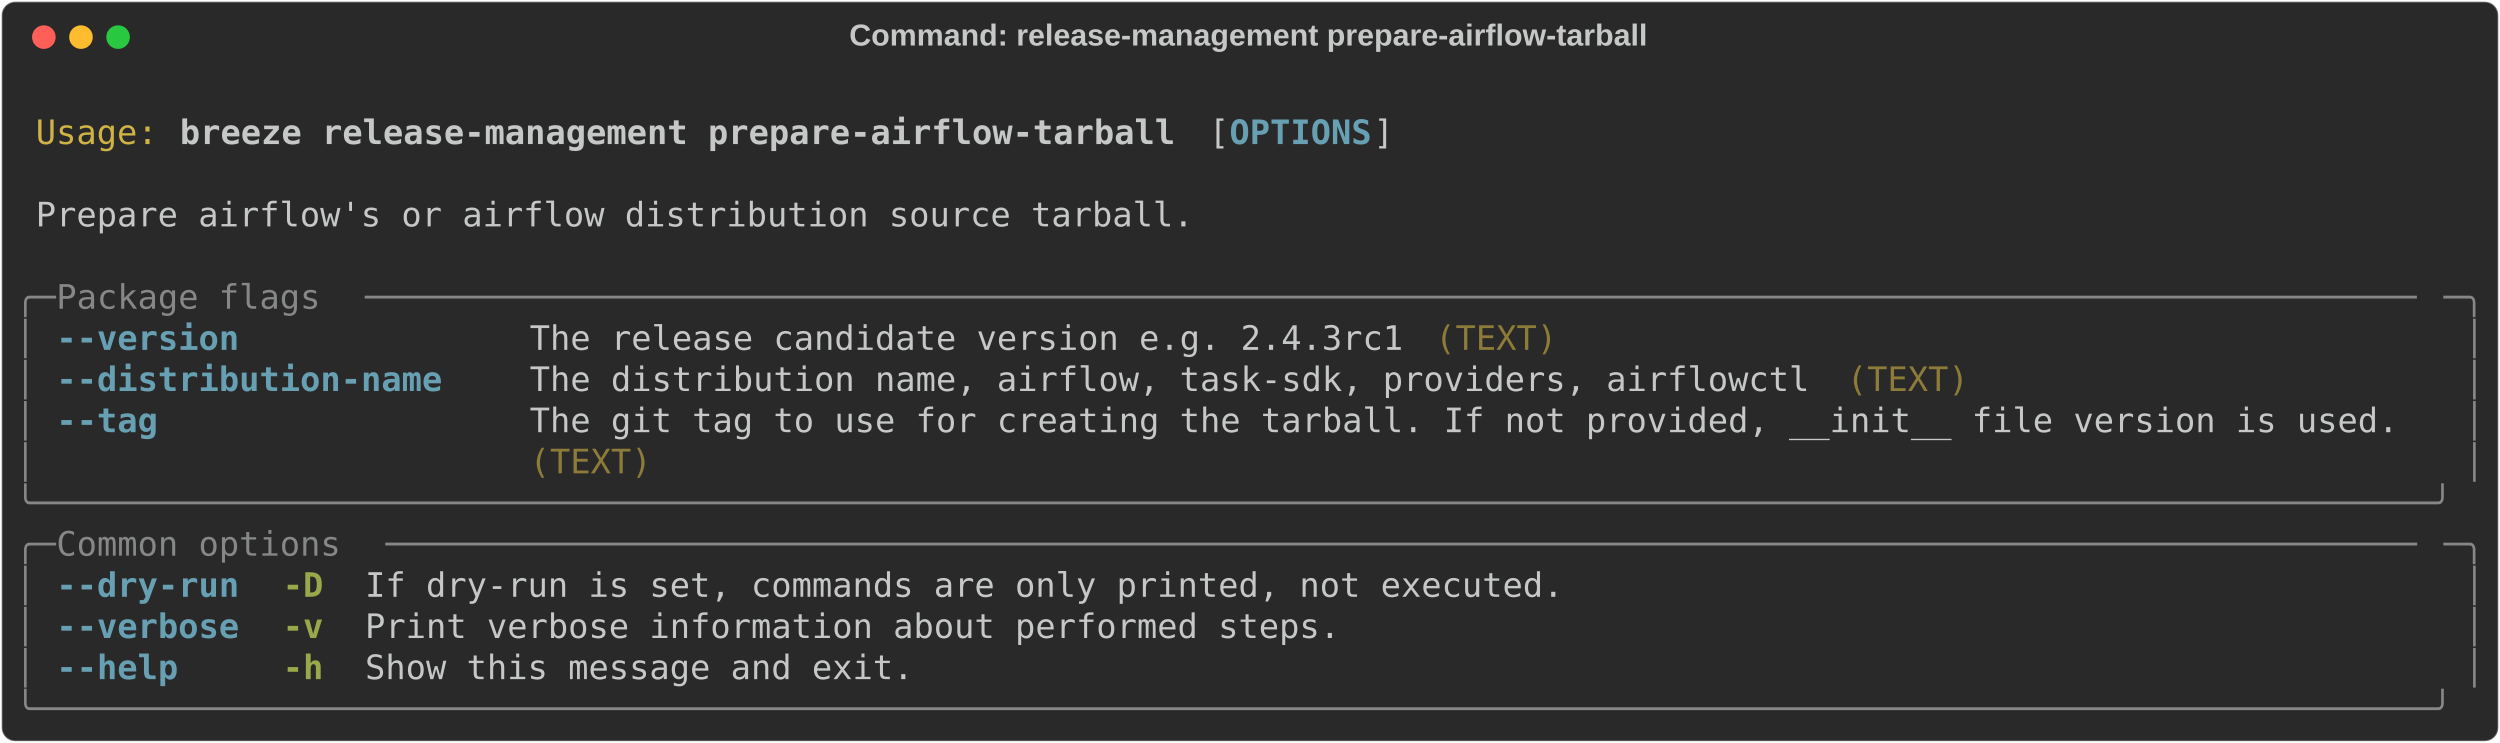
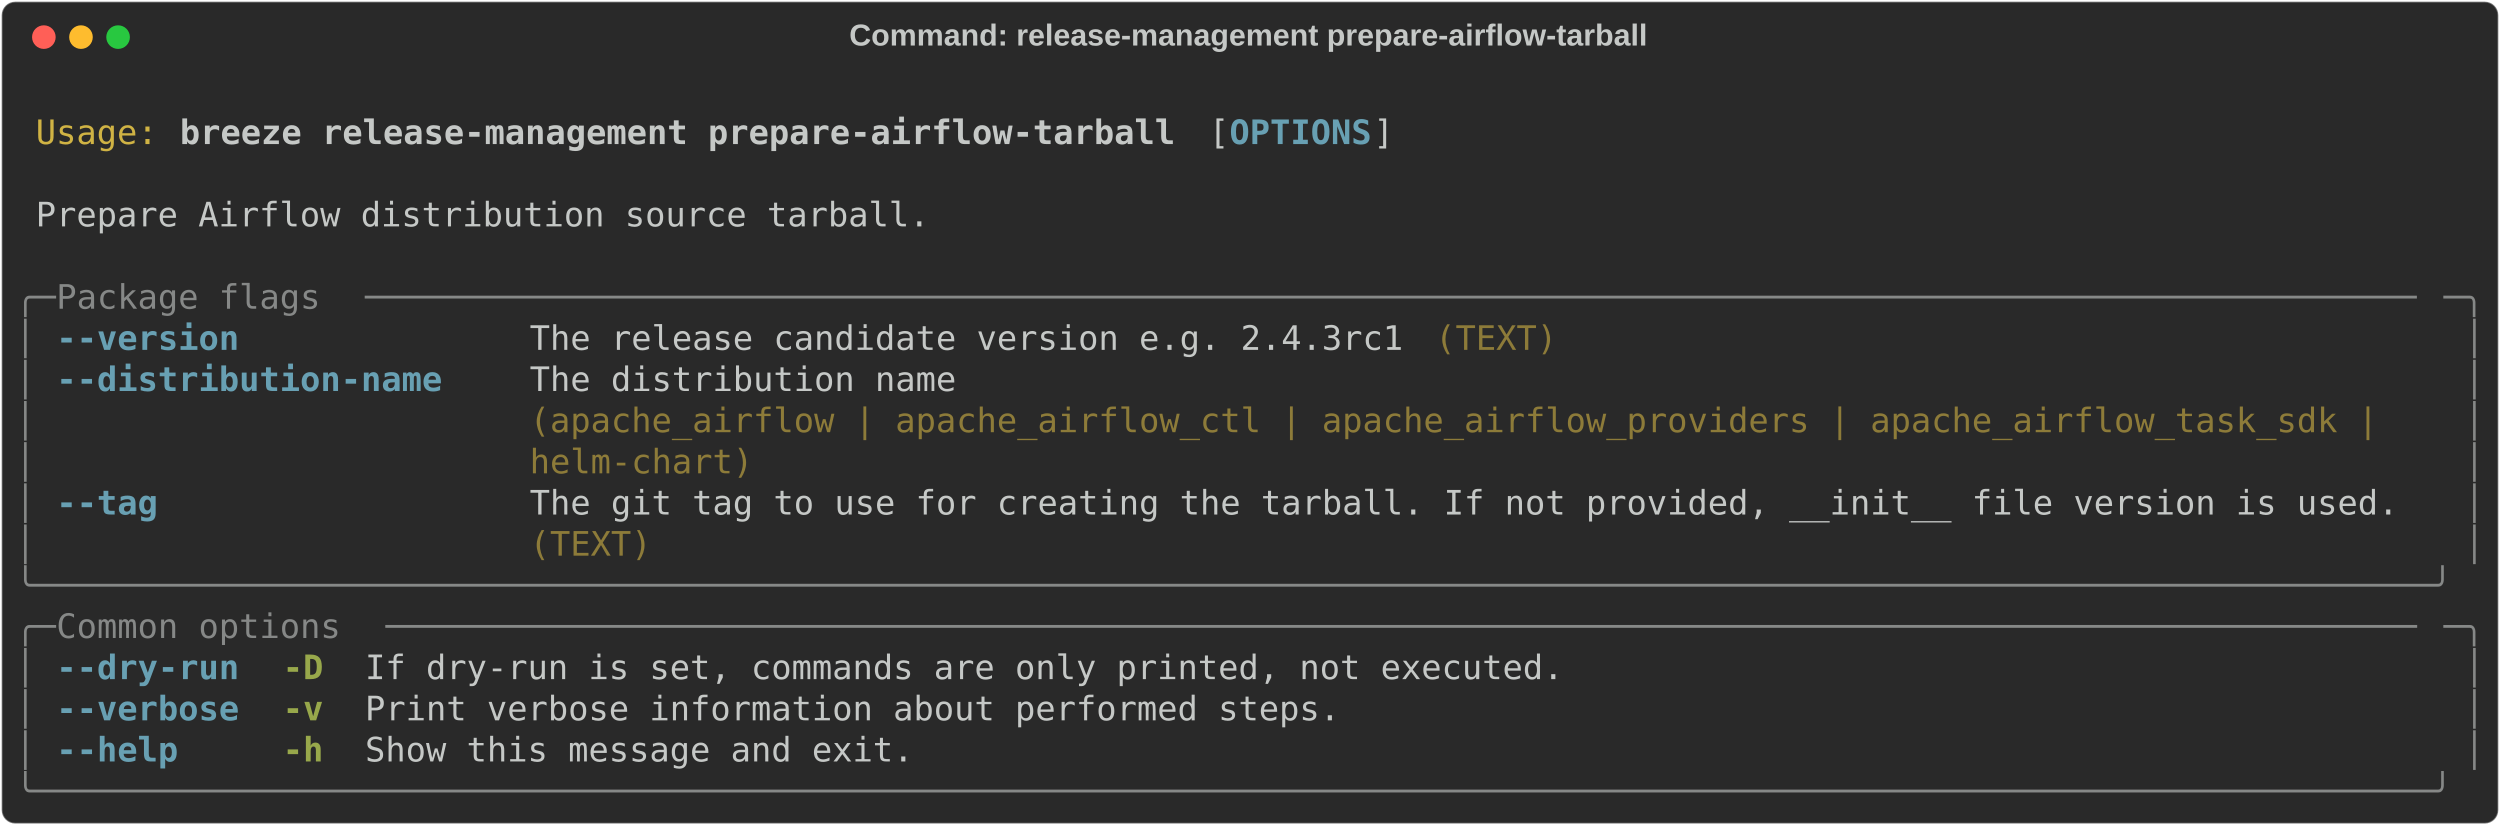
- <svg xmlns="http://www.w3.org/2000/svg" class="rich-terminal" viewBox="0 0 1482 440.4">
+ <svg xmlns="http://www.w3.org/2000/svg" class="rich-terminal" viewBox="0 0 1482 489.2">
  <style>

    @font-face {
        font-family: "Fira Code";
        src: local("FiraCode-Regular"),
                url("https://cdnjs.cloudflare.com/ajax/libs/firacode/6.2.0/woff2/FiraCode-Regular.woff2") format("woff2"),
                url("https://cdnjs.cloudflare.com/ajax/libs/firacode/6.2.0/woff/FiraCode-Regular.woff") format("woff");
        font-style: normal;
        font-weight: 400;
    }
    @font-face {
        font-family: "Fira Code";
        src: local("FiraCode-Bold"),
                url("https://cdnjs.cloudflare.com/ajax/libs/firacode/6.2.0/woff2/FiraCode-Bold.woff2") format("woff2"),
                url("https://cdnjs.cloudflare.com/ajax/libs/firacode/6.2.0/woff/FiraCode-Bold.woff") format("woff");
        font-style: bold;
        font-weight: 700;
    }

    .breeze-release-management-prepare-airflow-tarball-matrix {
        font-family: Fira Code, monospace;
        font-size: 20px;
        line-height: 24.4px;
        font-variant-east-asian: full-width;
    }

    .breeze-release-management-prepare-airflow-tarball-title {
        font-size: 18px;
        font-weight: bold;
        font-family: arial;
    }

    .breeze-release-management-prepare-airflow-tarball-r1 { fill: #c5c8c6 }
.breeze-release-management-prepare-airflow-tarball-r2 { fill: #d0b344 }
.breeze-release-management-prepare-airflow-tarball-r3 { fill: #c5c8c6;font-weight: bold }
.breeze-release-management-prepare-airflow-tarball-r4 { fill: #68a0b3;font-weight: bold }
.breeze-release-management-prepare-airflow-tarball-r5 { fill: #868887 }
.breeze-release-management-prepare-airflow-tarball-r6 { fill: #8d7b39 }
.breeze-release-management-prepare-airflow-tarball-r7 { fill: #98a84b;font-weight: bold }
    </style>
  <defs>
    <clipPath id="breeze-release-management-prepare-airflow-tarball-clip-terminal">
-       <rect x="0" y="0" width="1463.0" height="389.4" />
+       <rect x="0" y="0" width="1463.0" height="438.2" />
    </clipPath>
    <clipPath id="breeze-release-management-prepare-airflow-tarball-line-0">
      <rect x="0" y="1.5" width="1464" height="24.65" />
    </clipPath>
    <clipPath id="breeze-release-management-prepare-airflow-tarball-line-1">
      <rect x="0" y="25.9" width="1464" height="24.65" />
    </clipPath>
    <clipPath id="breeze-release-management-prepare-airflow-tarball-line-2">
      <rect x="0" y="50.3" width="1464" height="24.65" />
    </clipPath>
    <clipPath id="breeze-release-management-prepare-airflow-tarball-line-3">
      <rect x="0" y="74.7" width="1464" height="24.65" />
    </clipPath>
    <clipPath id="breeze-release-management-prepare-airflow-tarball-line-4">
      <rect x="0" y="99.1" width="1464" height="24.65" />
    </clipPath>
    <clipPath id="breeze-release-management-prepare-airflow-tarball-line-5">
      <rect x="0" y="123.5" width="1464" height="24.65" />
    </clipPath>
    <clipPath id="breeze-release-management-prepare-airflow-tarball-line-6">
      <rect x="0" y="147.9" width="1464" height="24.65" />
    </clipPath>
    <clipPath id="breeze-release-management-prepare-airflow-tarball-line-7">
      <rect x="0" y="172.3" width="1464" height="24.65" />
    </clipPath>
    <clipPath id="breeze-release-management-prepare-airflow-tarball-line-8">
      <rect x="0" y="196.7" width="1464" height="24.65" />
    </clipPath>
    <clipPath id="breeze-release-management-prepare-airflow-tarball-line-9">
      <rect x="0" y="221.1" width="1464" height="24.65" />
    </clipPath>
    <clipPath id="breeze-release-management-prepare-airflow-tarball-line-10">
      <rect x="0" y="245.5" width="1464" height="24.65" />
    </clipPath>
    <clipPath id="breeze-release-management-prepare-airflow-tarball-line-11">
      <rect x="0" y="269.9" width="1464" height="24.65" />
    </clipPath>
    <clipPath id="breeze-release-management-prepare-airflow-tarball-line-12">
      <rect x="0" y="294.3" width="1464" height="24.65" />
    </clipPath>
    <clipPath id="breeze-release-management-prepare-airflow-tarball-line-13">
      <rect x="0" y="318.7" width="1464" height="24.65" />
    </clipPath>
    <clipPath id="breeze-release-management-prepare-airflow-tarball-line-14">
      <rect x="0" y="343.1" width="1464" height="24.65" />
    </clipPath>
+     <clipPath id="breeze-release-management-prepare-airflow-tarball-line-15">
+       <rect x="0" y="367.5" width="1464" height="24.65" />
+     </clipPath>
+     <clipPath id="breeze-release-management-prepare-airflow-tarball-line-16">
+       <rect x="0" y="391.9" width="1464" height="24.65" />
+     </clipPath>
  </defs>
-   <rect fill="#292929" stroke="rgba(255,255,255,0.35)" stroke-width="1" x="1" y="1" width="1480" height="438.4" rx="8" />
+   <rect fill="#292929" stroke="rgba(255,255,255,0.35)" stroke-width="1" x="1" y="1" width="1480" height="487.2" rx="8" />
  <text class="breeze-release-management-prepare-airflow-tarball-title" fill="#c5c8c6" text-anchor="middle" x="740" y="27">Command: release-management prepare-airflow-tarball</text>
  <g transform="translate(26,22)">
    <circle cx="0" cy="0" r="7" fill="#ff5f57" />
    <circle cx="22" cy="0" r="7" fill="#febc2e" />
    <circle cx="44" cy="0" r="7" fill="#28c840" />
  </g>
  <g transform="translate(9, 41)" clip-path="url(#breeze-release-management-prepare-airflow-tarball-clip-terminal)">
    <g class="breeze-release-management-prepare-airflow-tarball-matrix">
      <text class="breeze-release-management-prepare-airflow-tarball-r1" x="1464" y="20" textLength="12.2" clip-path="url(#breeze-release-management-prepare-airflow-tarball-line-0)">
</text>
      <text class="breeze-release-management-prepare-airflow-tarball-r2" x="12.2" y="44.4" textLength="73.2" clip-path="url(#breeze-release-management-prepare-airflow-tarball-line-1)">Usage:</text>
      <text class="breeze-release-management-prepare-airflow-tarball-r3" x="97.6" y="44.4" textLength="597.8" clip-path="url(#breeze-release-management-prepare-airflow-tarball-line-1)">breeze release-management prepare-airflow-tarball</text>
      <text class="breeze-release-management-prepare-airflow-tarball-r1" x="707.6" y="44.4" textLength="12.2" clip-path="url(#breeze-release-management-prepare-airflow-tarball-line-1)">[</text>
      <text class="breeze-release-management-prepare-airflow-tarball-r4" x="719.8" y="44.4" textLength="85.4" clip-path="url(#breeze-release-management-prepare-airflow-tarball-line-1)">OPTIONS</text>
      <text class="breeze-release-management-prepare-airflow-tarball-r1" x="805.2" y="44.4" textLength="12.2" clip-path="url(#breeze-release-management-prepare-airflow-tarball-line-1)">]</text>
      <text class="breeze-release-management-prepare-airflow-tarball-r1" x="1464" y="44.4" textLength="12.2" clip-path="url(#breeze-release-management-prepare-airflow-tarball-line-1)">
</text>
      <text class="breeze-release-management-prepare-airflow-tarball-r1" x="1464" y="68.8" textLength="12.2" clip-path="url(#breeze-release-management-prepare-airflow-tarball-line-2)">
</text>
-       <text class="breeze-release-management-prepare-airflow-tarball-r1" x="12.2" y="93.2" textLength="695.4" clip-path="url(#breeze-release-management-prepare-airflow-tarball-line-3)">Prepare airflow's or airflow distribution source tarball.</text>
+       <text class="breeze-release-management-prepare-airflow-tarball-r1" x="12.2" y="93.2" textLength="536.8" clip-path="url(#breeze-release-management-prepare-airflow-tarball-line-3)">Prepare Airflow distribution source tarball.</text>
      <text class="breeze-release-management-prepare-airflow-tarball-r1" x="1464" y="93.2" textLength="12.2" clip-path="url(#breeze-release-management-prepare-airflow-tarball-line-3)">
</text>
      <text class="breeze-release-management-prepare-airflow-tarball-r1" x="1464" y="117.6" textLength="12.2" clip-path="url(#breeze-release-management-prepare-airflow-tarball-line-4)">
</text>
      <text class="breeze-release-management-prepare-airflow-tarball-r5" x="0" y="142" textLength="24.4" clip-path="url(#breeze-release-management-prepare-airflow-tarball-line-5)">╭─</text>
      <text class="breeze-release-management-prepare-airflow-tarball-r5" x="24.4" y="142" textLength="183" clip-path="url(#breeze-release-management-prepare-airflow-tarball-line-5)"> Package flags </text>
      <text class="breeze-release-management-prepare-airflow-tarball-r5" x="207.4" y="142" textLength="1232.2" clip-path="url(#breeze-release-management-prepare-airflow-tarball-line-5)">─────────────────────────────────────────────────────────────────────────────────────────────────────</text>
      <text class="breeze-release-management-prepare-airflow-tarball-r5" x="1439.6" y="142" textLength="24.4" clip-path="url(#breeze-release-management-prepare-airflow-tarball-line-5)">─╮</text>
      <text class="breeze-release-management-prepare-airflow-tarball-r1" x="1464" y="142" textLength="12.2" clip-path="url(#breeze-release-management-prepare-airflow-tarball-line-5)">
</text>
      <text class="breeze-release-management-prepare-airflow-tarball-r5" x="0" y="166.4" textLength="12.2" clip-path="url(#breeze-release-management-prepare-airflow-tarball-line-6)">│</text>
      <text class="breeze-release-management-prepare-airflow-tarball-r4" x="24.4" y="166.4" textLength="109.8" clip-path="url(#breeze-release-management-prepare-airflow-tarball-line-6)">--version</text>
      <text class="breeze-release-management-prepare-airflow-tarball-r1" x="305" y="166.4" textLength="524.6" clip-path="url(#breeze-release-management-prepare-airflow-tarball-line-6)">The release candidate version e.g. 2.4.3rc1</text>
      <text class="breeze-release-management-prepare-airflow-tarball-r6" x="841.8" y="166.4" textLength="73.2" clip-path="url(#breeze-release-management-prepare-airflow-tarball-line-6)">(TEXT)</text>
      <text class="breeze-release-management-prepare-airflow-tarball-r5" x="1451.8" y="166.4" textLength="12.2" clip-path="url(#breeze-release-management-prepare-airflow-tarball-line-6)">│</text>
      <text class="breeze-release-management-prepare-airflow-tarball-r1" x="1464" y="166.4" textLength="12.2" clip-path="url(#breeze-release-management-prepare-airflow-tarball-line-6)">
</text>
      <text class="breeze-release-management-prepare-airflow-tarball-r5" x="0" y="190.8" textLength="12.2" clip-path="url(#breeze-release-management-prepare-airflow-tarball-line-7)">│</text>
      <text class="breeze-release-management-prepare-airflow-tarball-r4" x="24.4" y="190.8" textLength="231.8" clip-path="url(#breeze-release-management-prepare-airflow-tarball-line-7)">--distribution-name</text>
-       <text class="breeze-release-management-prepare-airflow-tarball-r1" x="305" y="190.8" textLength="768.6" clip-path="url(#breeze-release-management-prepare-airflow-tarball-line-7)">The distribution name, airflow, task-sdk, providers, airflowctl</text>
-       <text class="breeze-release-management-prepare-airflow-tarball-r6" x="1085.8" y="190.8" textLength="73.2" clip-path="url(#breeze-release-management-prepare-airflow-tarball-line-7)">(TEXT)</text>
+       <text class="breeze-release-management-prepare-airflow-tarball-r1" x="305" y="190.8" textLength="1134.6" clip-path="url(#breeze-release-management-prepare-airflow-tarball-line-7)">The distribution name                                                                        </text>
      <text class="breeze-release-management-prepare-airflow-tarball-r5" x="1451.8" y="190.8" textLength="12.2" clip-path="url(#breeze-release-management-prepare-airflow-tarball-line-7)">│</text>
      <text class="breeze-release-management-prepare-airflow-tarball-r1" x="1464" y="190.8" textLength="12.2" clip-path="url(#breeze-release-management-prepare-airflow-tarball-line-7)">
</text>
      <text class="breeze-release-management-prepare-airflow-tarball-r5" x="0" y="215.2" textLength="12.2" clip-path="url(#breeze-release-management-prepare-airflow-tarball-line-8)">│</text>
-       <text class="breeze-release-management-prepare-airflow-tarball-r4" x="24.4" y="215.2" textLength="61" clip-path="url(#breeze-release-management-prepare-airflow-tarball-line-8)">--tag</text>
-       <text class="breeze-release-management-prepare-airflow-tarball-r1" x="305" y="215.2" textLength="1122.4" clip-path="url(#breeze-release-management-prepare-airflow-tarball-line-8)">The git tag to use for creating the tarball. If not provided, __init__ file version is used.</text>
+       <text class="breeze-release-management-prepare-airflow-tarball-r6" x="305" y="215.2" textLength="1134.6" clip-path="url(#breeze-release-management-prepare-airflow-tarball-line-8)">(apache_airflow | apache_airflow_ctl | apache_airflow_providers | apache_airflow_task_sdk |  </text>
      <text class="breeze-release-management-prepare-airflow-tarball-r5" x="1451.8" y="215.2" textLength="12.2" clip-path="url(#breeze-release-management-prepare-airflow-tarball-line-8)">│</text>
      <text class="breeze-release-management-prepare-airflow-tarball-r1" x="1464" y="215.2" textLength="12.2" clip-path="url(#breeze-release-management-prepare-airflow-tarball-line-8)">
</text>
      <text class="breeze-release-management-prepare-airflow-tarball-r5" x="0" y="239.6" textLength="12.2" clip-path="url(#breeze-release-management-prepare-airflow-tarball-line-9)">│</text>
-       <text class="breeze-release-management-prepare-airflow-tarball-r6" x="305" y="239.6" textLength="1122.4" clip-path="url(#breeze-release-management-prepare-airflow-tarball-line-9)">(TEXT)                                                                                      </text>
+       <text class="breeze-release-management-prepare-airflow-tarball-r6" x="305" y="239.6" textLength="1134.6" clip-path="url(#breeze-release-management-prepare-airflow-tarball-line-9)">helm-chart)                                                                                  </text>
      <text class="breeze-release-management-prepare-airflow-tarball-r5" x="1451.8" y="239.6" textLength="12.2" clip-path="url(#breeze-release-management-prepare-airflow-tarball-line-9)">│</text>
      <text class="breeze-release-management-prepare-airflow-tarball-r1" x="1464" y="239.6" textLength="12.2" clip-path="url(#breeze-release-management-prepare-airflow-tarball-line-9)">
</text>
-       <text class="breeze-release-management-prepare-airflow-tarball-r5" x="0" y="264" textLength="1464" clip-path="url(#breeze-release-management-prepare-airflow-tarball-line-10)">╰──────────────────────────────────────────────────────────────────────────────────────────────────────────────────────╯</text>
+       <text class="breeze-release-management-prepare-airflow-tarball-r5" x="0" y="264" textLength="12.2" clip-path="url(#breeze-release-management-prepare-airflow-tarball-line-10)">│</text>
+       <text class="breeze-release-management-prepare-airflow-tarball-r4" x="24.4" y="264" textLength="61" clip-path="url(#breeze-release-management-prepare-airflow-tarball-line-10)">--tag</text>
+       <text class="breeze-release-management-prepare-airflow-tarball-r1" x="305" y="264" textLength="1122.4" clip-path="url(#breeze-release-management-prepare-airflow-tarball-line-10)">The git tag to use for creating the tarball. If not provided, __init__ file version is used.</text>
+       <text class="breeze-release-management-prepare-airflow-tarball-r5" x="1451.8" y="264" textLength="12.2" clip-path="url(#breeze-release-management-prepare-airflow-tarball-line-10)">│</text>
      <text class="breeze-release-management-prepare-airflow-tarball-r1" x="1464" y="264" textLength="12.2" clip-path="url(#breeze-release-management-prepare-airflow-tarball-line-10)">
</text>
-       <text class="breeze-release-management-prepare-airflow-tarball-r5" x="0" y="288.4" textLength="24.4" clip-path="url(#breeze-release-management-prepare-airflow-tarball-line-11)">╭─</text>
-       <text class="breeze-release-management-prepare-airflow-tarball-r5" x="24.4" y="288.4" textLength="195.2" clip-path="url(#breeze-release-management-prepare-airflow-tarball-line-11)"> Common options </text>
-       <text class="breeze-release-management-prepare-airflow-tarball-r5" x="219.6" y="288.4" textLength="1220" clip-path="url(#breeze-release-management-prepare-airflow-tarball-line-11)">────────────────────────────────────────────────────────────────────────────────────────────────────</text>
-       <text class="breeze-release-management-prepare-airflow-tarball-r5" x="1439.6" y="288.4" textLength="24.4" clip-path="url(#breeze-release-management-prepare-airflow-tarball-line-11)">─╮</text>
+       <text class="breeze-release-management-prepare-airflow-tarball-r5" x="0" y="288.4" textLength="12.2" clip-path="url(#breeze-release-management-prepare-airflow-tarball-line-11)">│</text>
+       <text class="breeze-release-management-prepare-airflow-tarball-r6" x="305" y="288.4" textLength="1122.4" clip-path="url(#breeze-release-management-prepare-airflow-tarball-line-11)">(TEXT)                                                                                      </text>
+       <text class="breeze-release-management-prepare-airflow-tarball-r5" x="1451.8" y="288.4" textLength="12.2" clip-path="url(#breeze-release-management-prepare-airflow-tarball-line-11)">│</text>
      <text class="breeze-release-management-prepare-airflow-tarball-r1" x="1464" y="288.4" textLength="12.2" clip-path="url(#breeze-release-management-prepare-airflow-tarball-line-11)">
</text>
-       <text class="breeze-release-management-prepare-airflow-tarball-r5" x="0" y="312.8" textLength="12.2" clip-path="url(#breeze-release-management-prepare-airflow-tarball-line-12)">│</text>
-       <text class="breeze-release-management-prepare-airflow-tarball-r4" x="24.4" y="312.8" textLength="109.8" clip-path="url(#breeze-release-management-prepare-airflow-tarball-line-12)">--dry-run</text>
-       <text class="breeze-release-management-prepare-airflow-tarball-r7" x="158.6" y="312.8" textLength="24.4" clip-path="url(#breeze-release-management-prepare-airflow-tarball-line-12)">-D</text>
-       <text class="breeze-release-management-prepare-airflow-tarball-r1" x="207.4" y="312.8" textLength="719.8" clip-path="url(#breeze-release-management-prepare-airflow-tarball-line-12)">If dry-run is set, commands are only printed, not executed.</text>
-       <text class="breeze-release-management-prepare-airflow-tarball-r5" x="1451.8" y="312.8" textLength="12.2" clip-path="url(#breeze-release-management-prepare-airflow-tarball-line-12)">│</text>
+       <text class="breeze-release-management-prepare-airflow-tarball-r5" x="0" y="312.8" textLength="1464" clip-path="url(#breeze-release-management-prepare-airflow-tarball-line-12)">╰──────────────────────────────────────────────────────────────────────────────────────────────────────────────────────╯</text>
      <text class="breeze-release-management-prepare-airflow-tarball-r1" x="1464" y="312.8" textLength="12.2" clip-path="url(#breeze-release-management-prepare-airflow-tarball-line-12)">
</text>
-       <text class="breeze-release-management-prepare-airflow-tarball-r5" x="0" y="337.2" textLength="12.2" clip-path="url(#breeze-release-management-prepare-airflow-tarball-line-13)">│</text>
-       <text class="breeze-release-management-prepare-airflow-tarball-r4" x="24.4" y="337.2" textLength="109.8" clip-path="url(#breeze-release-management-prepare-airflow-tarball-line-13)">--verbose</text>
-       <text class="breeze-release-management-prepare-airflow-tarball-r7" x="158.6" y="337.2" textLength="24.4" clip-path="url(#breeze-release-management-prepare-airflow-tarball-line-13)">-v</text>
-       <text class="breeze-release-management-prepare-airflow-tarball-r1" x="207.4" y="337.2" textLength="585.6" clip-path="url(#breeze-release-management-prepare-airflow-tarball-line-13)">Print verbose information about performed steps.</text>
-       <text class="breeze-release-management-prepare-airflow-tarball-r5" x="1451.8" y="337.2" textLength="12.2" clip-path="url(#breeze-release-management-prepare-airflow-tarball-line-13)">│</text>
+       <text class="breeze-release-management-prepare-airflow-tarball-r5" x="0" y="337.2" textLength="24.4" clip-path="url(#breeze-release-management-prepare-airflow-tarball-line-13)">╭─</text>
+       <text class="breeze-release-management-prepare-airflow-tarball-r5" x="24.4" y="337.2" textLength="195.2" clip-path="url(#breeze-release-management-prepare-airflow-tarball-line-13)"> Common options </text>
+       <text class="breeze-release-management-prepare-airflow-tarball-r5" x="219.6" y="337.2" textLength="1220" clip-path="url(#breeze-release-management-prepare-airflow-tarball-line-13)">────────────────────────────────────────────────────────────────────────────────────────────────────</text>
+       <text class="breeze-release-management-prepare-airflow-tarball-r5" x="1439.6" y="337.2" textLength="24.4" clip-path="url(#breeze-release-management-prepare-airflow-tarball-line-13)">─╮</text>
      <text class="breeze-release-management-prepare-airflow-tarball-r1" x="1464" y="337.2" textLength="12.2" clip-path="url(#breeze-release-management-prepare-airflow-tarball-line-13)">
</text>
      <text class="breeze-release-management-prepare-airflow-tarball-r5" x="0" y="361.6" textLength="12.2" clip-path="url(#breeze-release-management-prepare-airflow-tarball-line-14)">│</text>
-       <text class="breeze-release-management-prepare-airflow-tarball-r4" x="24.4" y="361.6" textLength="73.2" clip-path="url(#breeze-release-management-prepare-airflow-tarball-line-14)">--help</text>
-       <text class="breeze-release-management-prepare-airflow-tarball-r7" x="158.6" y="361.6" textLength="24.4" clip-path="url(#breeze-release-management-prepare-airflow-tarball-line-14)">-h</text>
-       <text class="breeze-release-management-prepare-airflow-tarball-r1" x="207.4" y="361.6" textLength="329.4" clip-path="url(#breeze-release-management-prepare-airflow-tarball-line-14)">Show this message and exit.</text>
+       <text class="breeze-release-management-prepare-airflow-tarball-r4" x="24.4" y="361.6" textLength="109.8" clip-path="url(#breeze-release-management-prepare-airflow-tarball-line-14)">--dry-run</text>
+       <text class="breeze-release-management-prepare-airflow-tarball-r7" x="158.6" y="361.6" textLength="24.4" clip-path="url(#breeze-release-management-prepare-airflow-tarball-line-14)">-D</text>
+       <text class="breeze-release-management-prepare-airflow-tarball-r1" x="207.4" y="361.6" textLength="719.8" clip-path="url(#breeze-release-management-prepare-airflow-tarball-line-14)">If dry-run is set, commands are only printed, not executed.</text>
      <text class="breeze-release-management-prepare-airflow-tarball-r5" x="1451.8" y="361.6" textLength="12.2" clip-path="url(#breeze-release-management-prepare-airflow-tarball-line-14)">│</text>
      <text class="breeze-release-management-prepare-airflow-tarball-r1" x="1464" y="361.6" textLength="12.2" clip-path="url(#breeze-release-management-prepare-airflow-tarball-line-14)">
</text>
-       <text class="breeze-release-management-prepare-airflow-tarball-r5" x="0" y="386" textLength="1464" clip-path="url(#breeze-release-management-prepare-airflow-tarball-line-15)">╰──────────────────────────────────────────────────────────────────────────────────────────────────────────────────────╯</text>
+       <text class="breeze-release-management-prepare-airflow-tarball-r5" x="0" y="386" textLength="12.2" clip-path="url(#breeze-release-management-prepare-airflow-tarball-line-15)">│</text>
+       <text class="breeze-release-management-prepare-airflow-tarball-r4" x="24.4" y="386" textLength="109.8" clip-path="url(#breeze-release-management-prepare-airflow-tarball-line-15)">--verbose</text>
+       <text class="breeze-release-management-prepare-airflow-tarball-r7" x="158.6" y="386" textLength="24.4" clip-path="url(#breeze-release-management-prepare-airflow-tarball-line-15)">-v</text>
+       <text class="breeze-release-management-prepare-airflow-tarball-r1" x="207.4" y="386" textLength="585.6" clip-path="url(#breeze-release-management-prepare-airflow-tarball-line-15)">Print verbose information about performed steps.</text>
+       <text class="breeze-release-management-prepare-airflow-tarball-r5" x="1451.8" y="386" textLength="12.2" clip-path="url(#breeze-release-management-prepare-airflow-tarball-line-15)">│</text>
      <text class="breeze-release-management-prepare-airflow-tarball-r1" x="1464" y="386" textLength="12.2" clip-path="url(#breeze-release-management-prepare-airflow-tarball-line-15)">
+ </text>
+       <text class="breeze-release-management-prepare-airflow-tarball-r5" x="0" y="410.4" textLength="12.2" clip-path="url(#breeze-release-management-prepare-airflow-tarball-line-16)">│</text>
+       <text class="breeze-release-management-prepare-airflow-tarball-r4" x="24.4" y="410.4" textLength="73.2" clip-path="url(#breeze-release-management-prepare-airflow-tarball-line-16)">--help</text>
+       <text class="breeze-release-management-prepare-airflow-tarball-r7" x="158.6" y="410.4" textLength="24.4" clip-path="url(#breeze-release-management-prepare-airflow-tarball-line-16)">-h</text>
+       <text class="breeze-release-management-prepare-airflow-tarball-r1" x="207.4" y="410.4" textLength="329.4" clip-path="url(#breeze-release-management-prepare-airflow-tarball-line-16)">Show this message and exit.</text>
+       <text class="breeze-release-management-prepare-airflow-tarball-r5" x="1451.8" y="410.4" textLength="12.2" clip-path="url(#breeze-release-management-prepare-airflow-tarball-line-16)">│</text>
+       <text class="breeze-release-management-prepare-airflow-tarball-r1" x="1464" y="410.4" textLength="12.2" clip-path="url(#breeze-release-management-prepare-airflow-tarball-line-16)">
+ </text>
+       <text class="breeze-release-management-prepare-airflow-tarball-r5" x="0" y="434.8" textLength="1464" clip-path="url(#breeze-release-management-prepare-airflow-tarball-line-17)">╰──────────────────────────────────────────────────────────────────────────────────────────────────────────────────────╯</text>
+       <text class="breeze-release-management-prepare-airflow-tarball-r1" x="1464" y="434.8" textLength="12.2" clip-path="url(#breeze-release-management-prepare-airflow-tarball-line-17)">
</text>
    </g>
  </g>
</svg>
